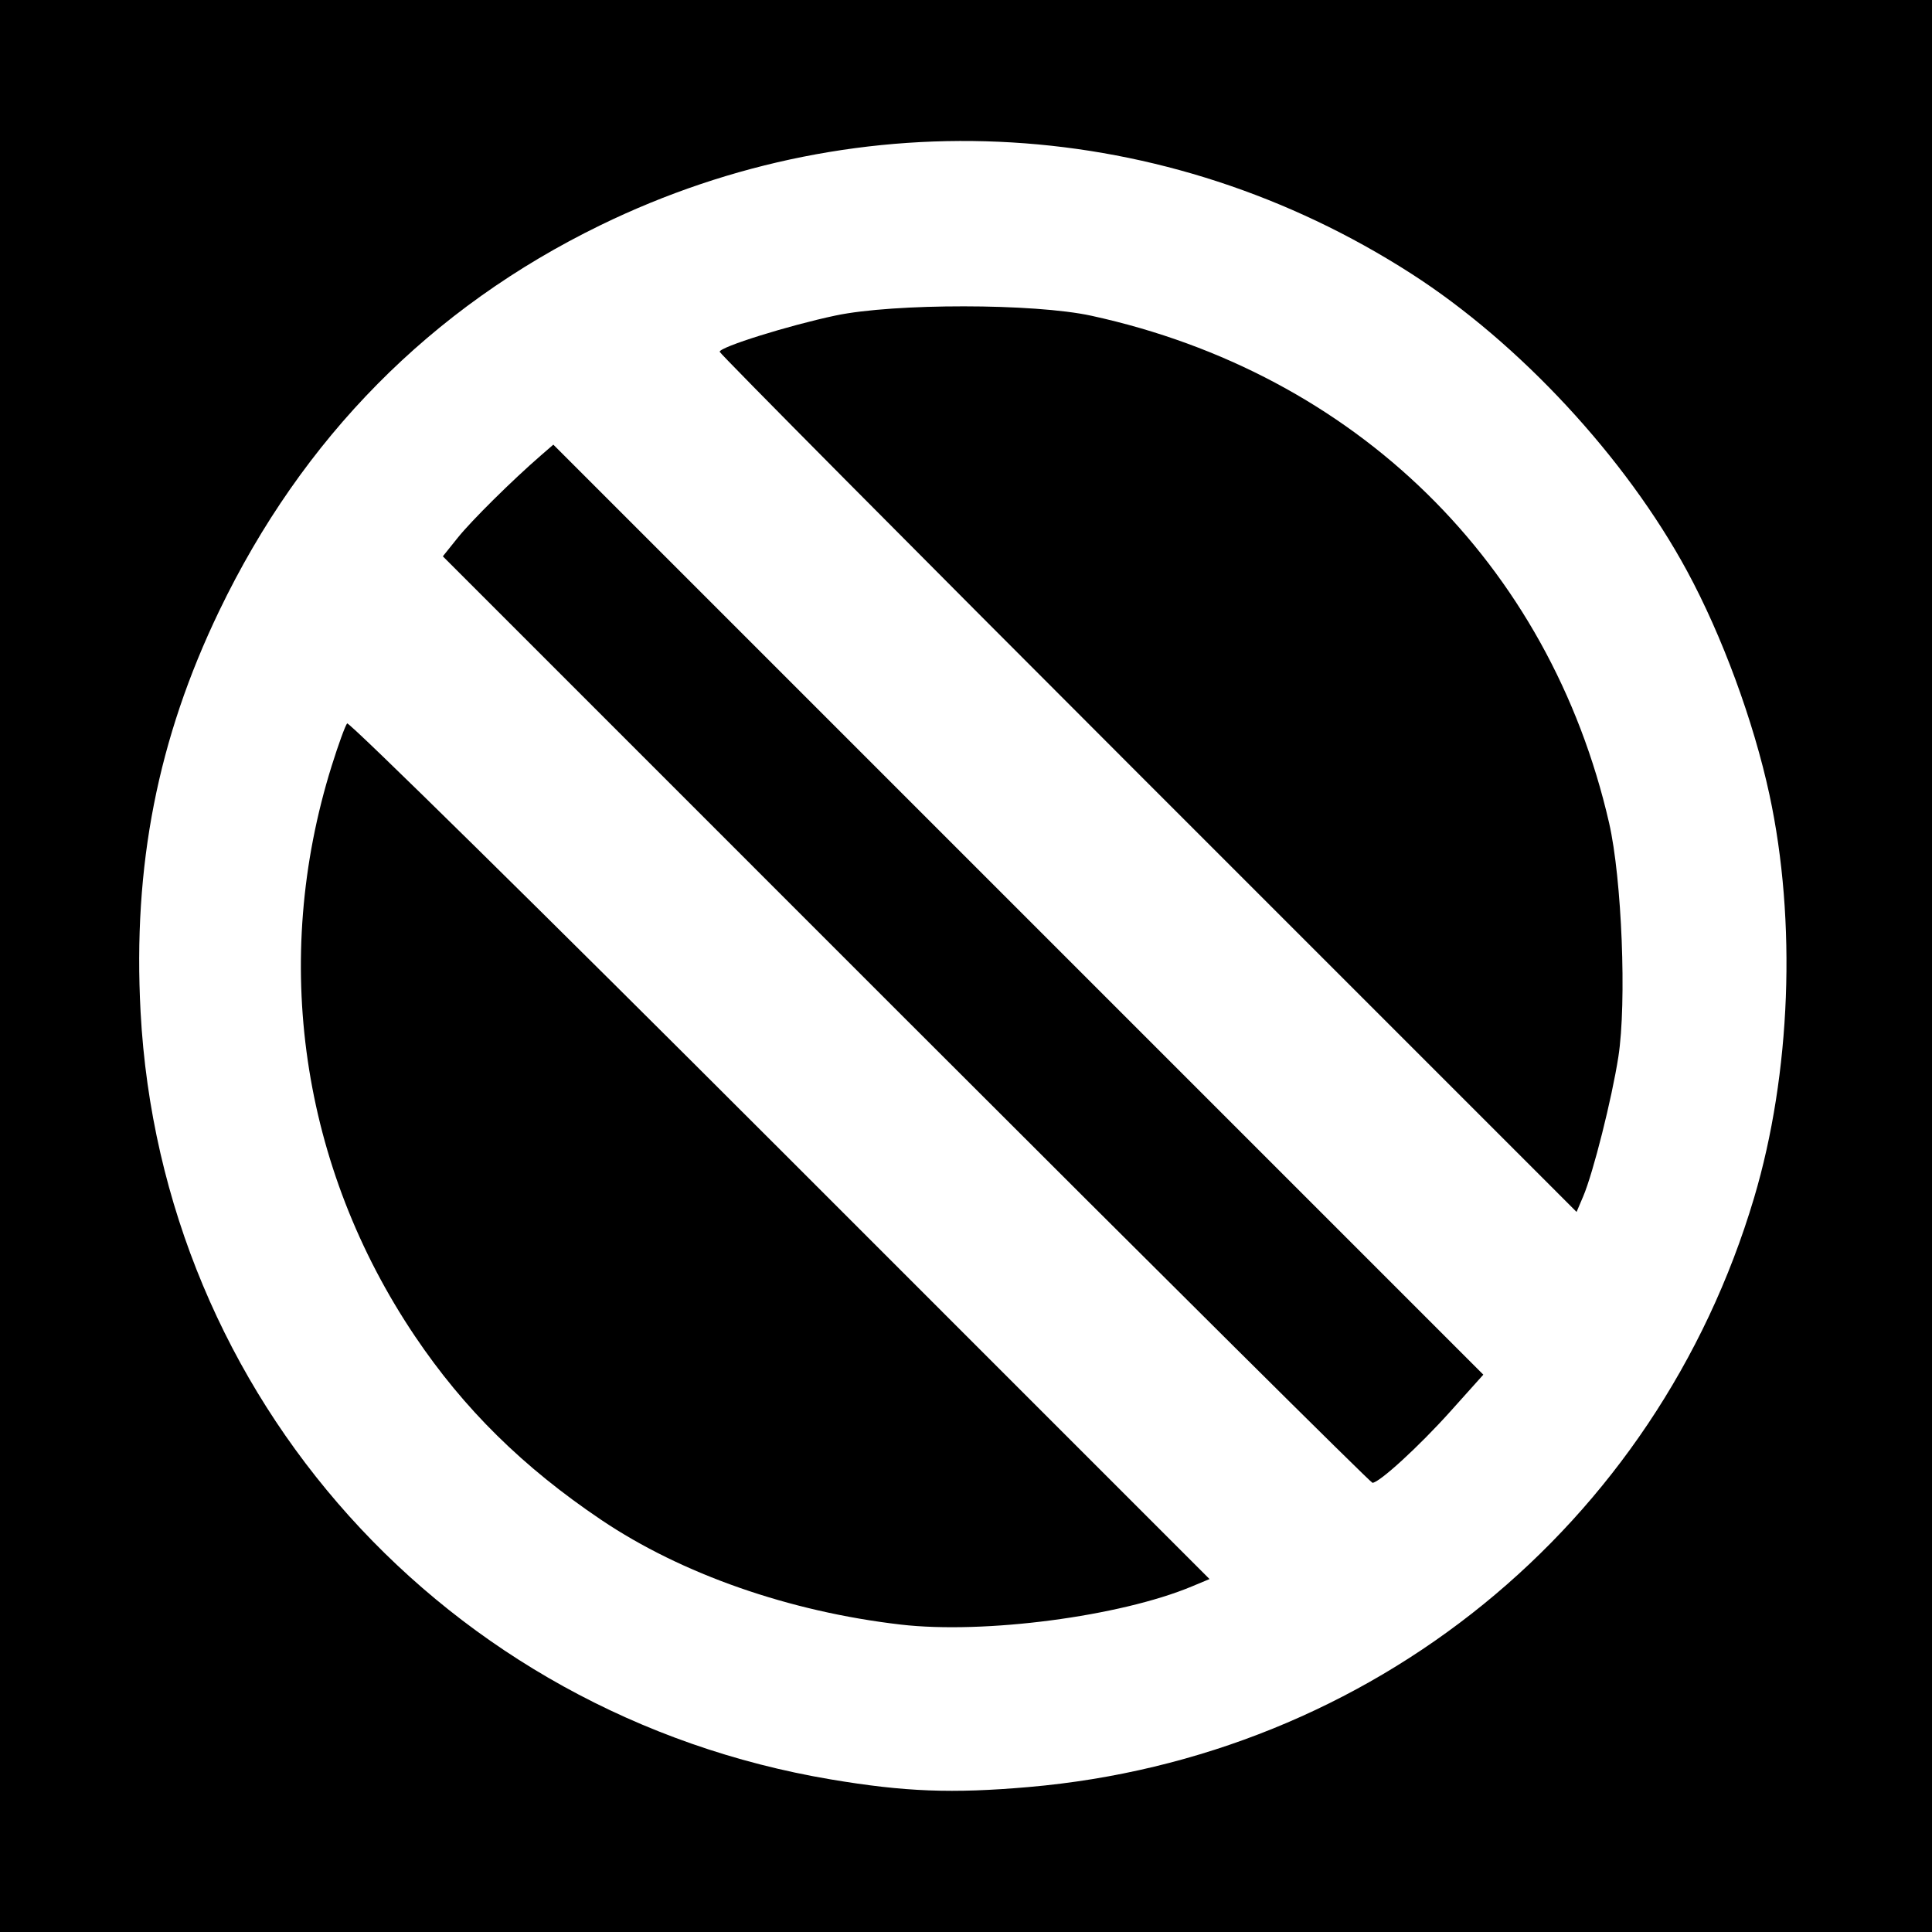
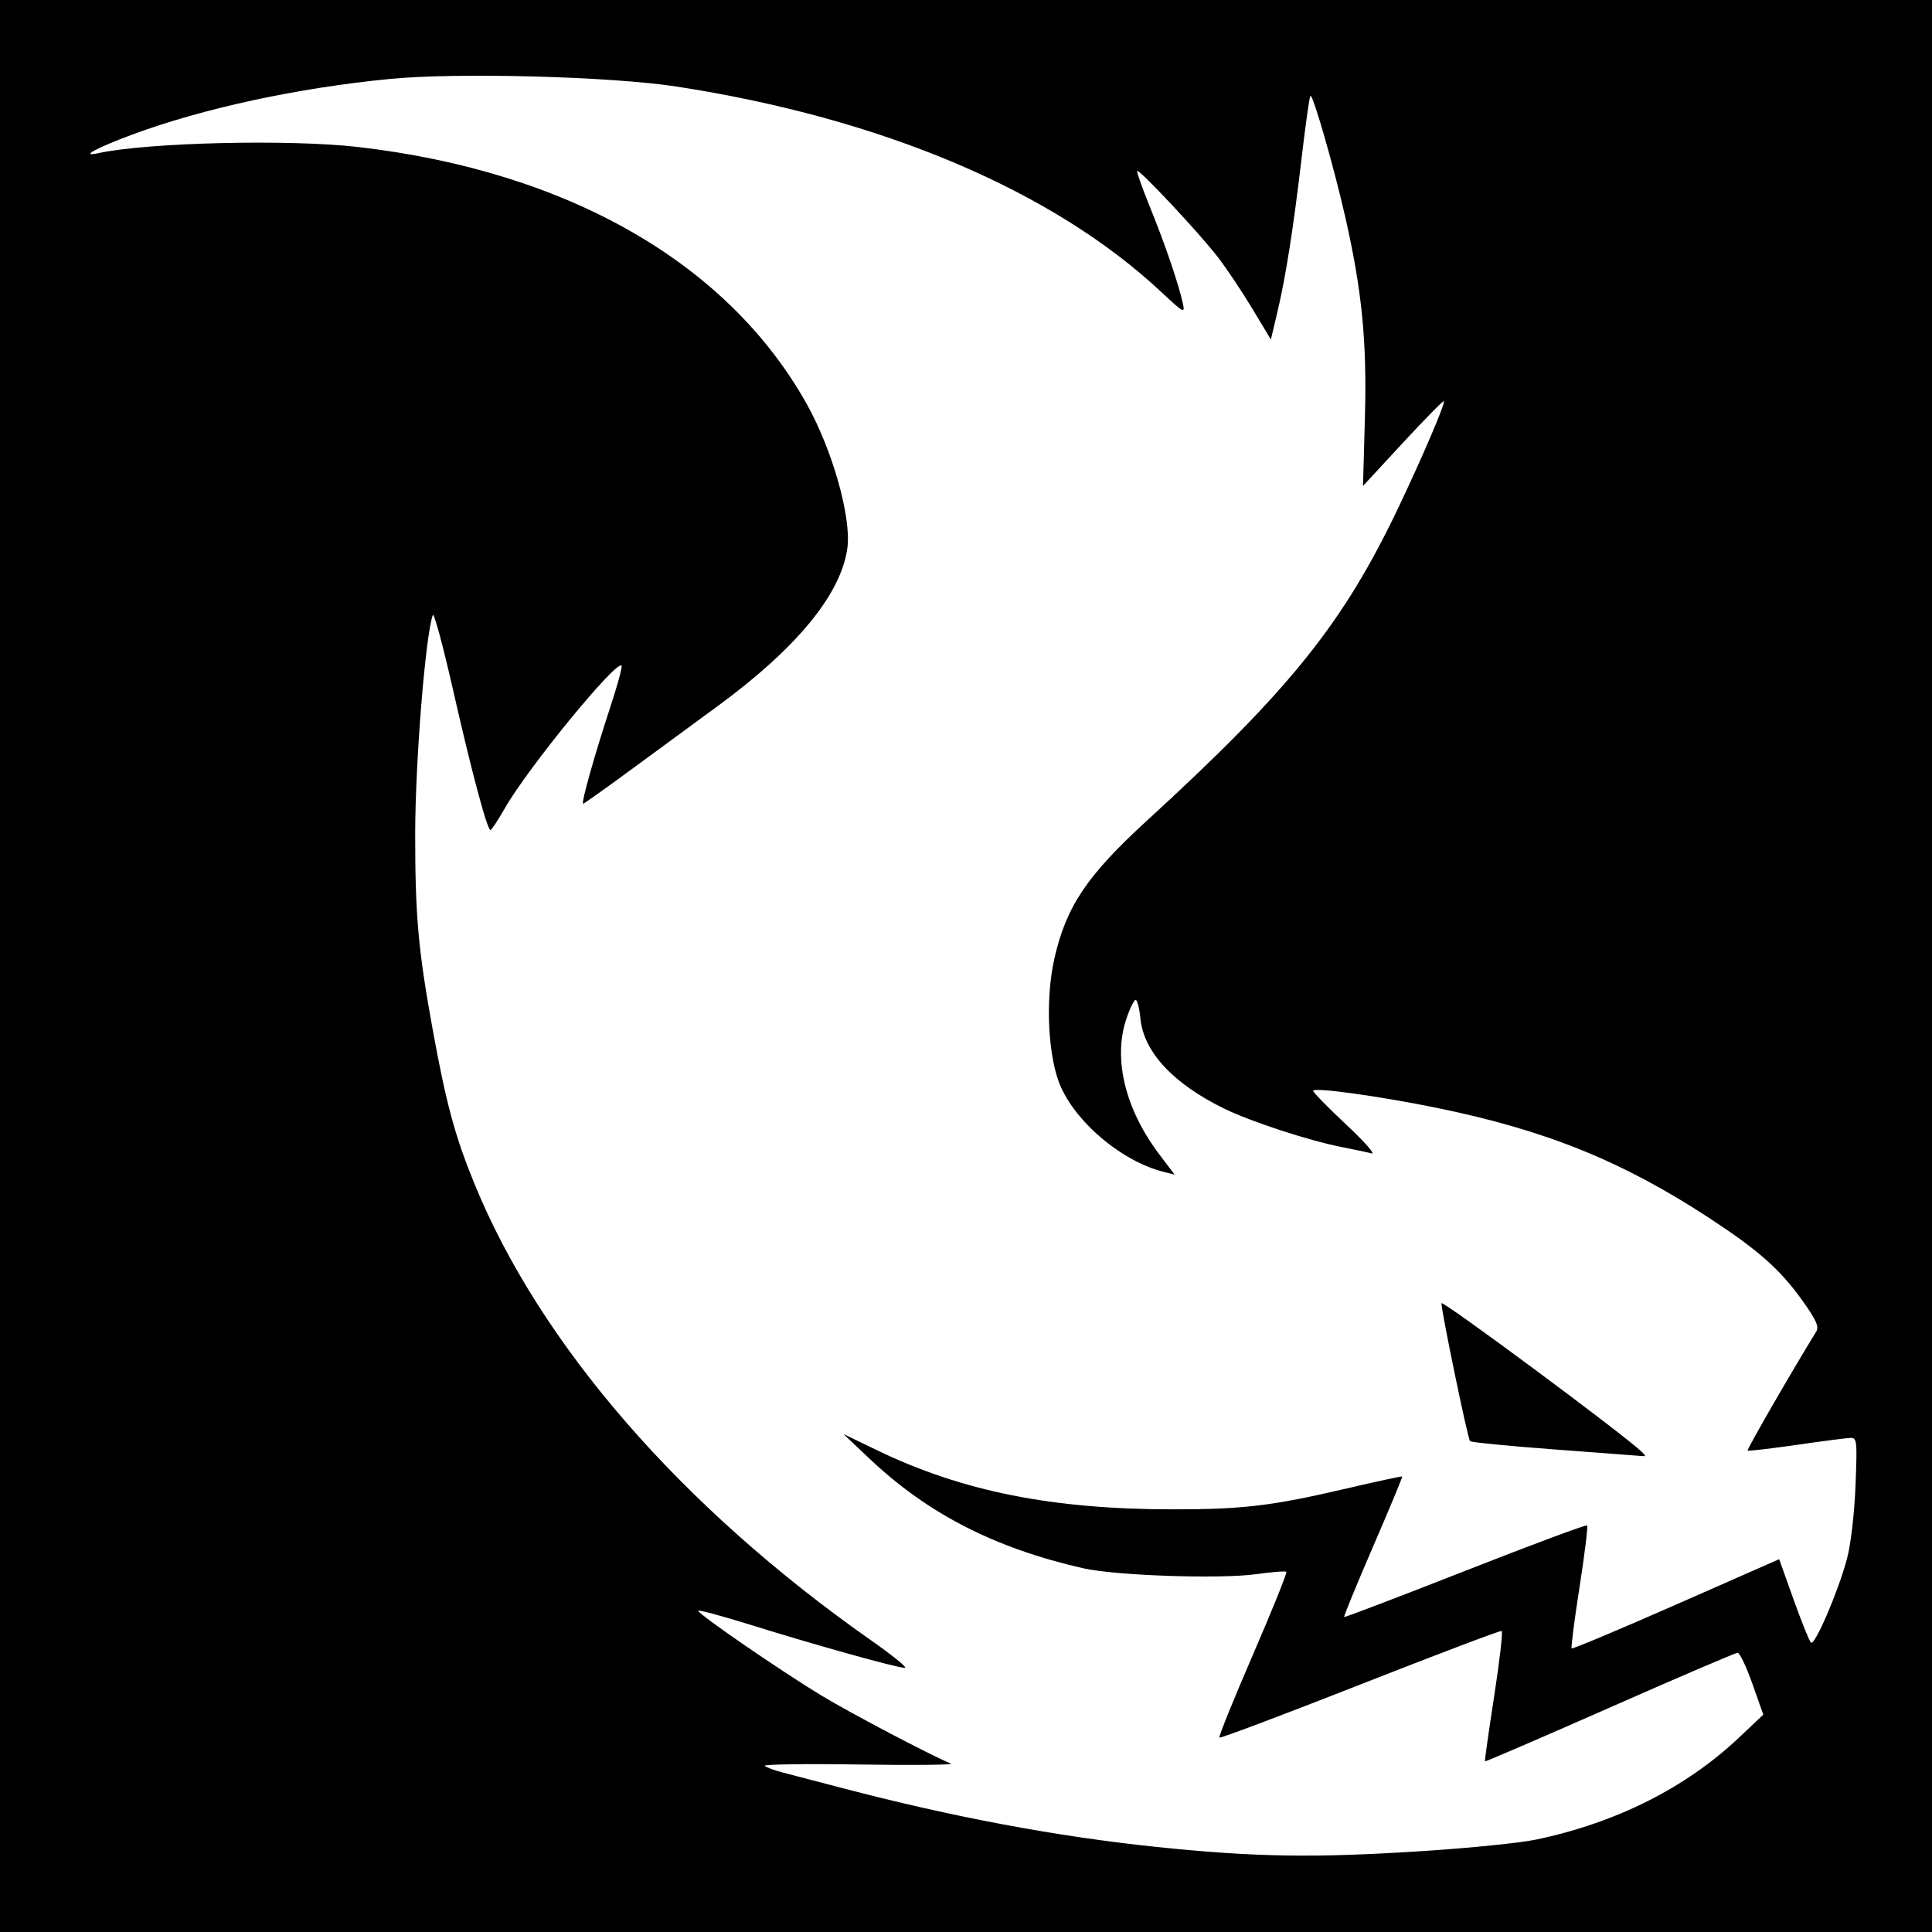
- <svg xmlns="http://www.w3.org/2000/svg" id="svg2" version="1.1" width="400" height="400">
+ <svg xmlns="http://www.w3.org/2000/svg" version="1.1" width="512" height="512" id="svg2">
  <defs id="defs6" />
-   <path style="fill:#000000;fill-opacity:1;stroke:none" d="m 0,0 400,0 0,400 -400,0 z" id="rect3024" />
-   <path id="path2989" style="fill:#ffffff" d="M 237.707,162.207 C 188.918,113.416 149,73.196 149,72.83 c 0,-0.987 14.263,-5.447 24,-7.505 12.086,-2.555 41.138,-2.53 52.947,0.045 54.685,11.924 94.871,51.292 107.201,105.018 2.644,11.521 3.661,37.16 1.92,48.389 -1.35,8.705 -5.225,24.091 -7.286,28.931 l -1.367,3.209 -88.707,-88.712 z m -50.116,48.884 -95.905,-95.908 3.079,-3.842 c 2.853,-3.56 11.306,-11.925 17.266,-17.088 l 2.532,-2.193 96.272,96.275 96.272,96.275 -6.804,7.588 C 293.819,299.432 285.56,307 284.153,307 c -0.362,0 -43.814,-43.159 -96.562,-95.908 z M 186.5,336.353 C 163.433,333.685 141.147,325.898 124.5,314.689 108.291,303.775 96.065,291.723 85.923,276.664 62.314,241.608 56.069,198.865 68.669,158.574 c 1.389,-4.441 2.831,-8.401 3.204,-8.8 0.374,-0.399 40.7,39.296 89.614,88.213 l 88.935,88.939 -3.639,1.52 C 231.884,334.671 203.803,338.355 186.5,336.353 z M 213,369.985 C 283.988,363.828 342.947,315.932 363.163,248 c 7.636,-25.659 8.838,-57.274 3.175,-83.5 -3.284,-15.209 -9.803,-32.903 -17.053,-46.285 C 336.582,94.767 314.573,71.04 292.18,56.653 241.343,23.99 178.516,20.23 124.348,46.608 89.232,63.708 62.632,90.618 45.375,126.5 32.639,152.982 27.492,179.235 29.105,209.5 33.36,289.384 92.357,354.991 172,368.406 c 15.305,2.578 25.128,2.956 41,1.58 z" />
+   <path d="m 0,0 512,0 0,512 -512,0 z" id="rect3020" style="fill:#000000;fill-opacity:1;fill-rule:nonzero;stroke:none" />
+   <path d="M 411.825,384.103 C 399.904,383.221 389.891,382.237 389.574,381.916 388.976,381.31 382,347.646 382,345.368 c 0,-1.035 47.453,34.149 52.964,39.271 1.286,1.195 1.286,1.343 0,1.214 -0.805,-0.081 -11.218,-0.868 -23.139,-1.75 z M 377.5,490.524 c 12.1,-0.788 25.375,-2.138 29.5,-3 21.289,-4.446 39.794,-13.744 53.889,-27.078 l 6.399,-6.053 -2.894,-8.194 c -1.592,-4.507 -3.344,-8.195 -3.894,-8.197 -0.55,-0.001 -15.803,6.532 -33.895,14.519 -18.092,7.987 -32.977,14.399 -33.078,14.25 -0.1,-0.149 1.001,-7.922 2.447,-17.272 1.447,-9.35 2.339,-17.127 1.983,-17.282 -0.356,-0.155 -17.234,6.241 -37.506,14.213 -20.273,7.972 -37.057,14.297 -37.298,14.056 -0.241,-0.241 3.754,-10.121 8.878,-21.955 5.124,-11.834 9.111,-21.722 8.861,-21.973 -0.251,-0.251 -3.817,0.02 -7.924,0.602 -9.524,1.349 -37.359,0.402 -45.968,-1.564 -23.439,-5.353 -41.148,-14.443 -56.589,-29.046 l -6.911,-6.536 9,4.347 c 22.457,10.846 46.306,15.614 78.178,15.63 18.77,0.01 26.368,-0.901 46.242,-5.54 7.967,-1.86 14.576,-3.284 14.688,-3.167 0.112,0.118 -3.37,8.486 -7.739,18.595 -4.368,10.109 -7.813,18.497 -7.656,18.641 0.158,0.144 14.601,-5.363 32.097,-12.237 17.495,-6.874 32.024,-12.283 32.286,-12.022 0.262,0.262 -0.639,7.611 -2.002,16.332 -1.363,8.721 -2.301,16.033 -2.084,16.249 0.217,0.217 12.678,-5.014 27.691,-11.623 l 27.297,-12.017 3.806,10.648 c 2.093,5.856 4.166,11.011 4.608,11.455 0.999,1.005 7.262,-13.573 9.584,-22.307 0.984,-3.7 1.946,-11.993 2.234,-19.25 0.475,-11.979 0.393,-12.746 -1.362,-12.69 -1.028,0.033 -7.493,0.873 -14.368,1.866 -6.875,0.993 -12.663,1.666 -12.863,1.494 -0.28,-0.241 11.465,-20.611 18.195,-31.555 0.783,-1.273 -0.025,-3.08 -3.636,-8.141 -5.906,-8.276 -11.59,-13.322 -24.649,-21.88 C 429.965,307.716 409.623,299.489 380.692,293.581 365.486,290.475 348,288.066 348,289.076 c 0,0.419 3.938,4.444 8.75,8.946 4.812,4.502 7.85,7.944 6.75,7.65 -1.1,-0.294 -4.7,-1.062 -8,-1.707 -8.59,-1.679 -23.999,-6.716 -31,-10.133 -13.618,-6.647 -21.431,-15.059 -22.29,-23.998 C 301.955,267.175 301.389,265 300.953,265 c -0.436,0 -1.56,2.31 -2.498,5.134 -3.496,10.525 -0.244,23.842 8.722,35.718 l 4.104,5.436 -2.85,-0.715 c -10.741,-2.696 -22.634,-12.449 -27.197,-22.304 -3.496,-7.551 -4.322,-23.194 -1.808,-34.247 3.149,-13.847 8.604,-21.966 24.592,-36.608 37.981,-34.784 51.961,-52.211 66.675,-83.117 6.34,-13.318 12.406,-27.53 11.946,-27.99 -0.181,-0.181 -5.076,4.802 -10.879,11.074 l -10.55,11.402 0.507,-18.141 C 362.278,90.594 360.953,77.081 356.506,57.5 c -3.03,-13.339 -8.609,-32.73 -9.237,-32.102 -0.25,0.25 -1.315,7.801 -2.366,16.779 -2.186,18.675 -4.2,31.383 -6.506,41.059 l -1.605,6.736 -4.89,-8.137 c -2.69,-4.475 -6.805,-10.63 -9.146,-13.678 -4.837,-6.298 -20.848,-23.399 -21.395,-22.851 -0.198,0.198 1.374,4.624 3.494,9.835 3.902,9.589 7.431,19.94 8.62,25.282 0.61,2.738 0.245,2.543 -5.753,-3.067 C 279.032,50.518 233.687,31.309 179.247,22.932 161.923,20.266 121.326,19.181 103.467,20.907 78.953,23.275 53.804,28.703 35,35.683 25.583,39.178 20.988,41.688 26,40.598 39.123,37.746 76.788,36.856 95,38.968 150.473,45.403 192.829,69.666 213.76,107 c 6.822,12.168 11.887,30.062 10.809,38.187 -1.622,12.226 -13.455,26.629 -34.57,42.079 -5.775,4.226 -16.025,11.744 -22.777,16.708 C 160.47,208.939 154.761,213 154.536,213 c -0.606,0 3.04,-12.99 7.105,-25.313 1.962,-5.947 3.348,-11.031 3.082,-11.298 -1.451,-1.451 -24.778,27.048 -30.913,37.768 -1.82,3.181 -3.54,5.796 -3.821,5.813 -0.87,0.051 -5.028,-15.52 -10.004,-37.47 -2.619,-11.55 -5,-20.325 -5.292,-19.5 -1.962,5.545 -4.653,39 -4.664,58 -0.013,21.528 0.801,30.689 4.577,51.5 3.59,19.791 5.915,28.421 11.042,41 17.441,42.786 54.916,85.96 105.226,121.228 5.705,3.999 9.719,7.272 8.92,7.272 -2.039,0 -23.613,-6.012 -40.543,-11.298 -7.838,-2.447 -14.236,-4.169 -14.219,-3.826 0.046,0.926 22.065,16.056 32.837,22.564 7.775,4.697 28.478,15.577 34.132,17.937 0.825,0.344 -10.128,0.45 -24.34,0.234 -14.212,-0.216 -25.462,-0.054 -25,0.36 0.462,0.414 2.64,1.215 4.84,1.782 2.2,0.566 9.175,2.389 15.5,4.05 29.342,7.705 57.116,12.912 83.5,15.654 26.173,2.72 41.985,2.958 71,1.067 z" id="path2989" style="fill:#ffffff" />
</svg>
